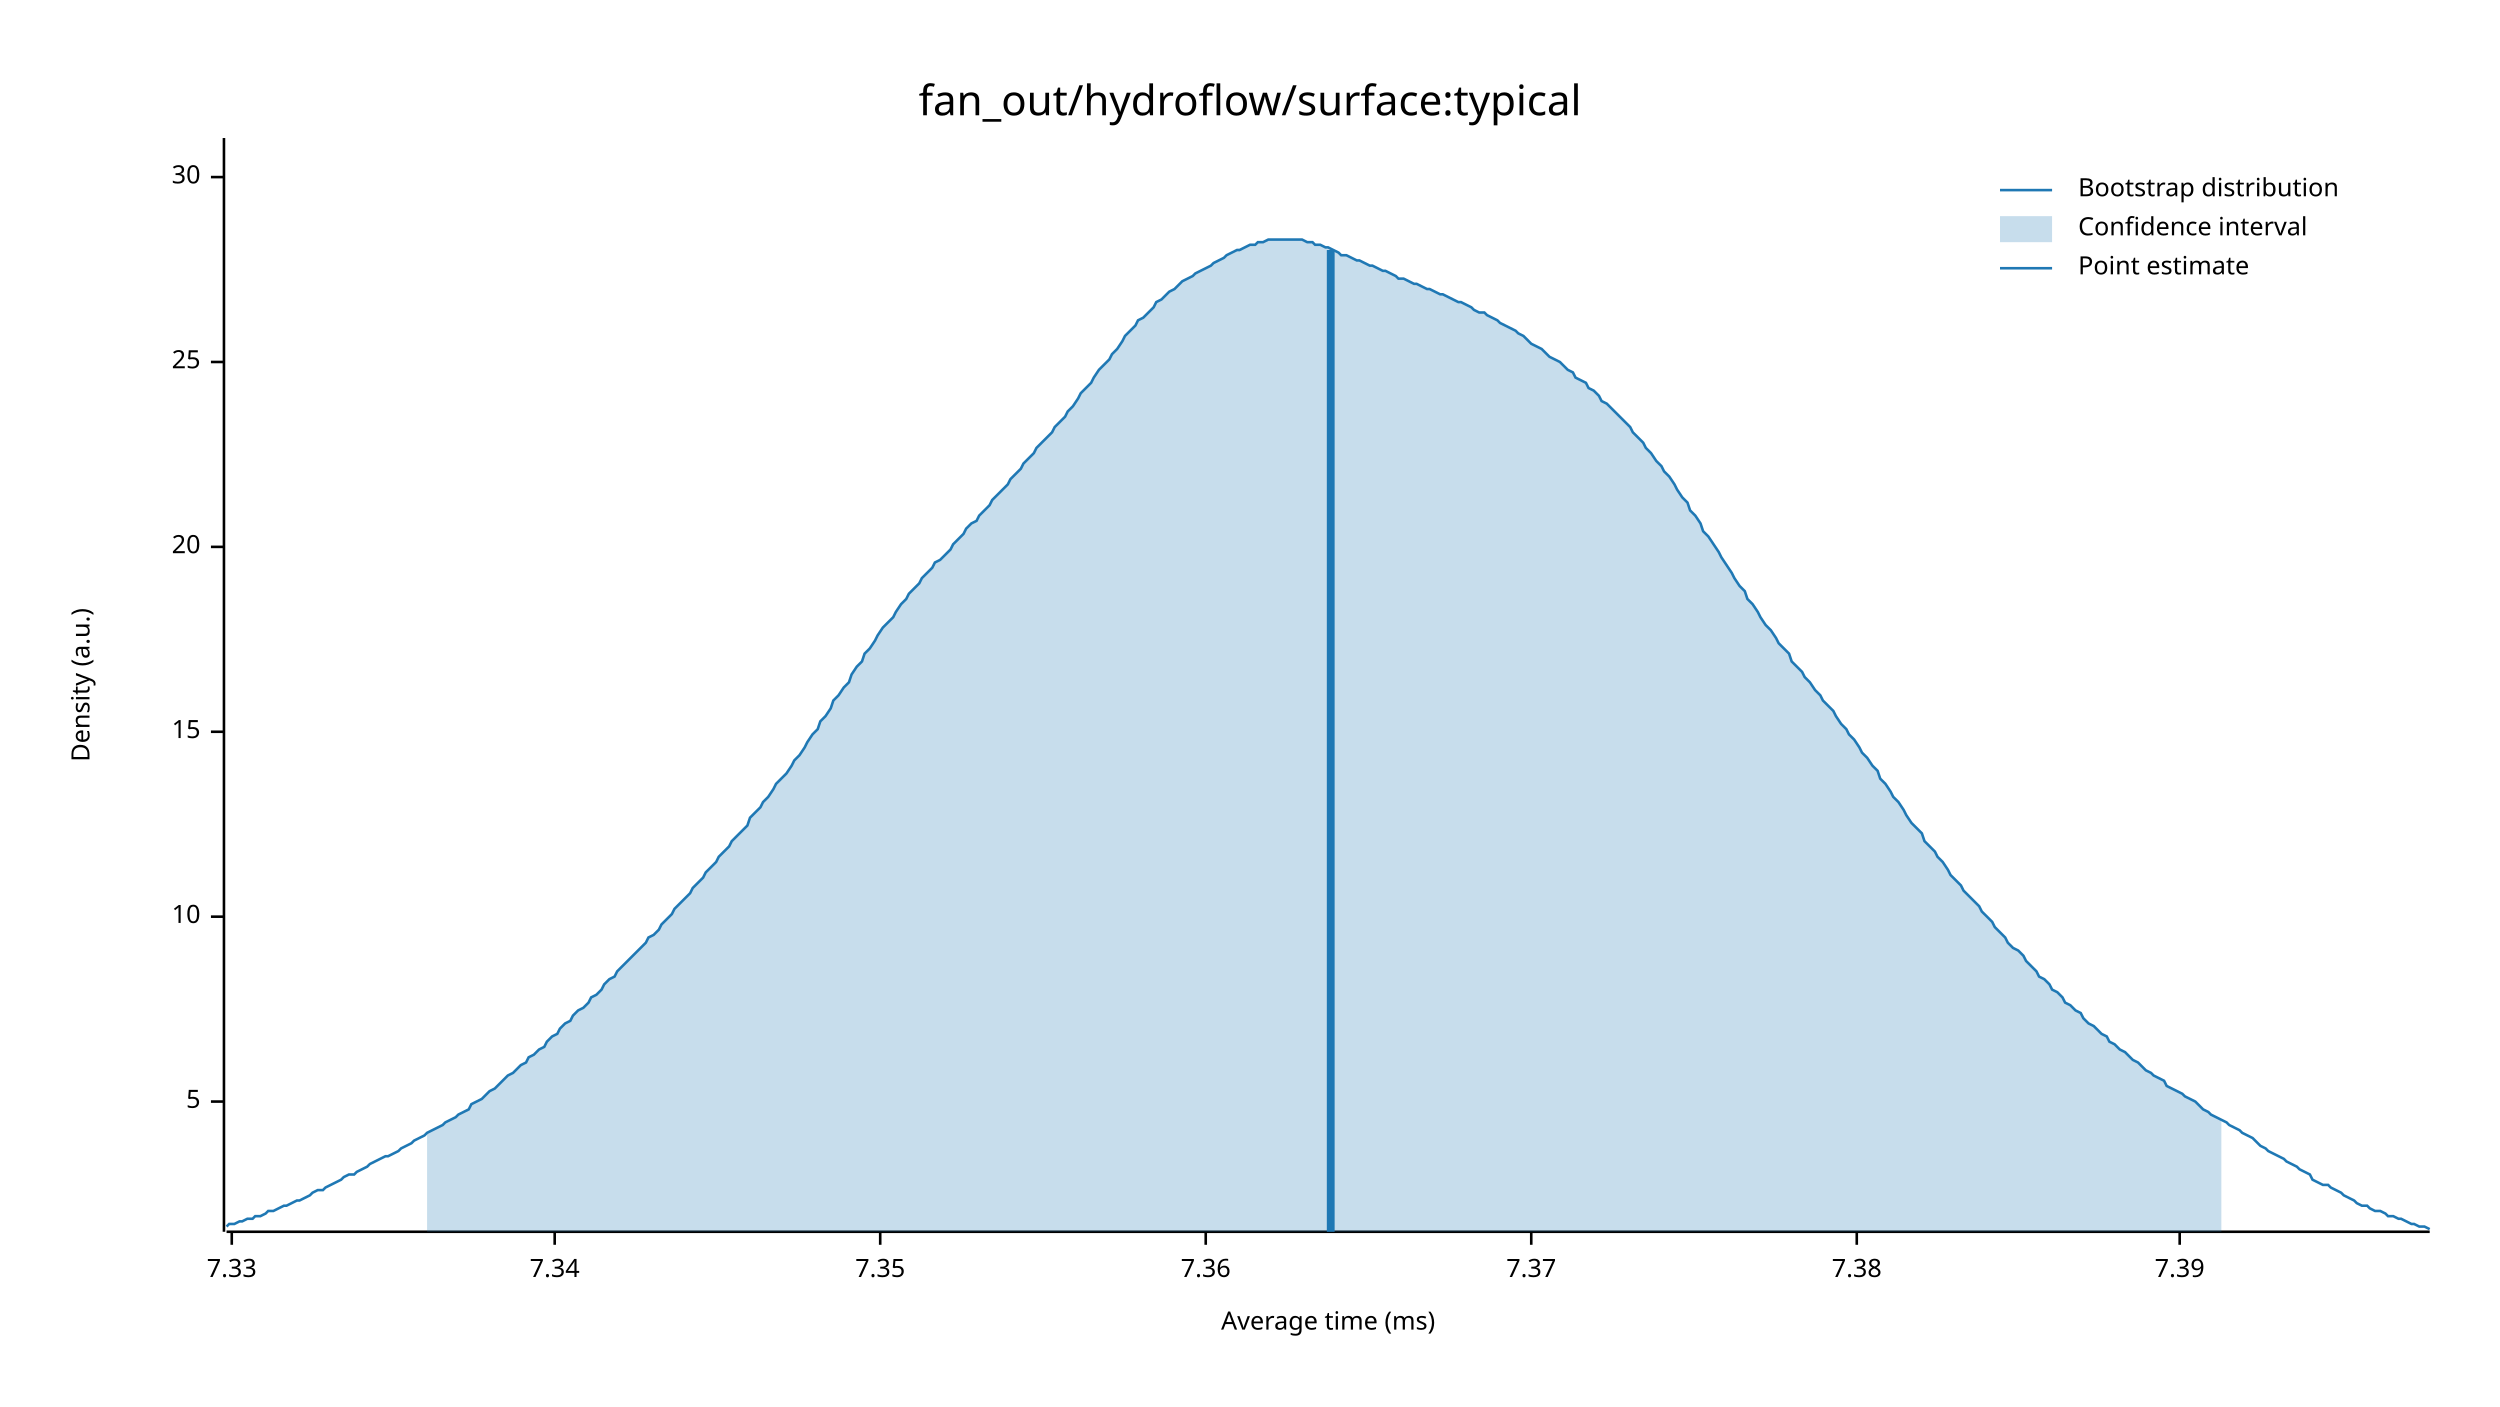
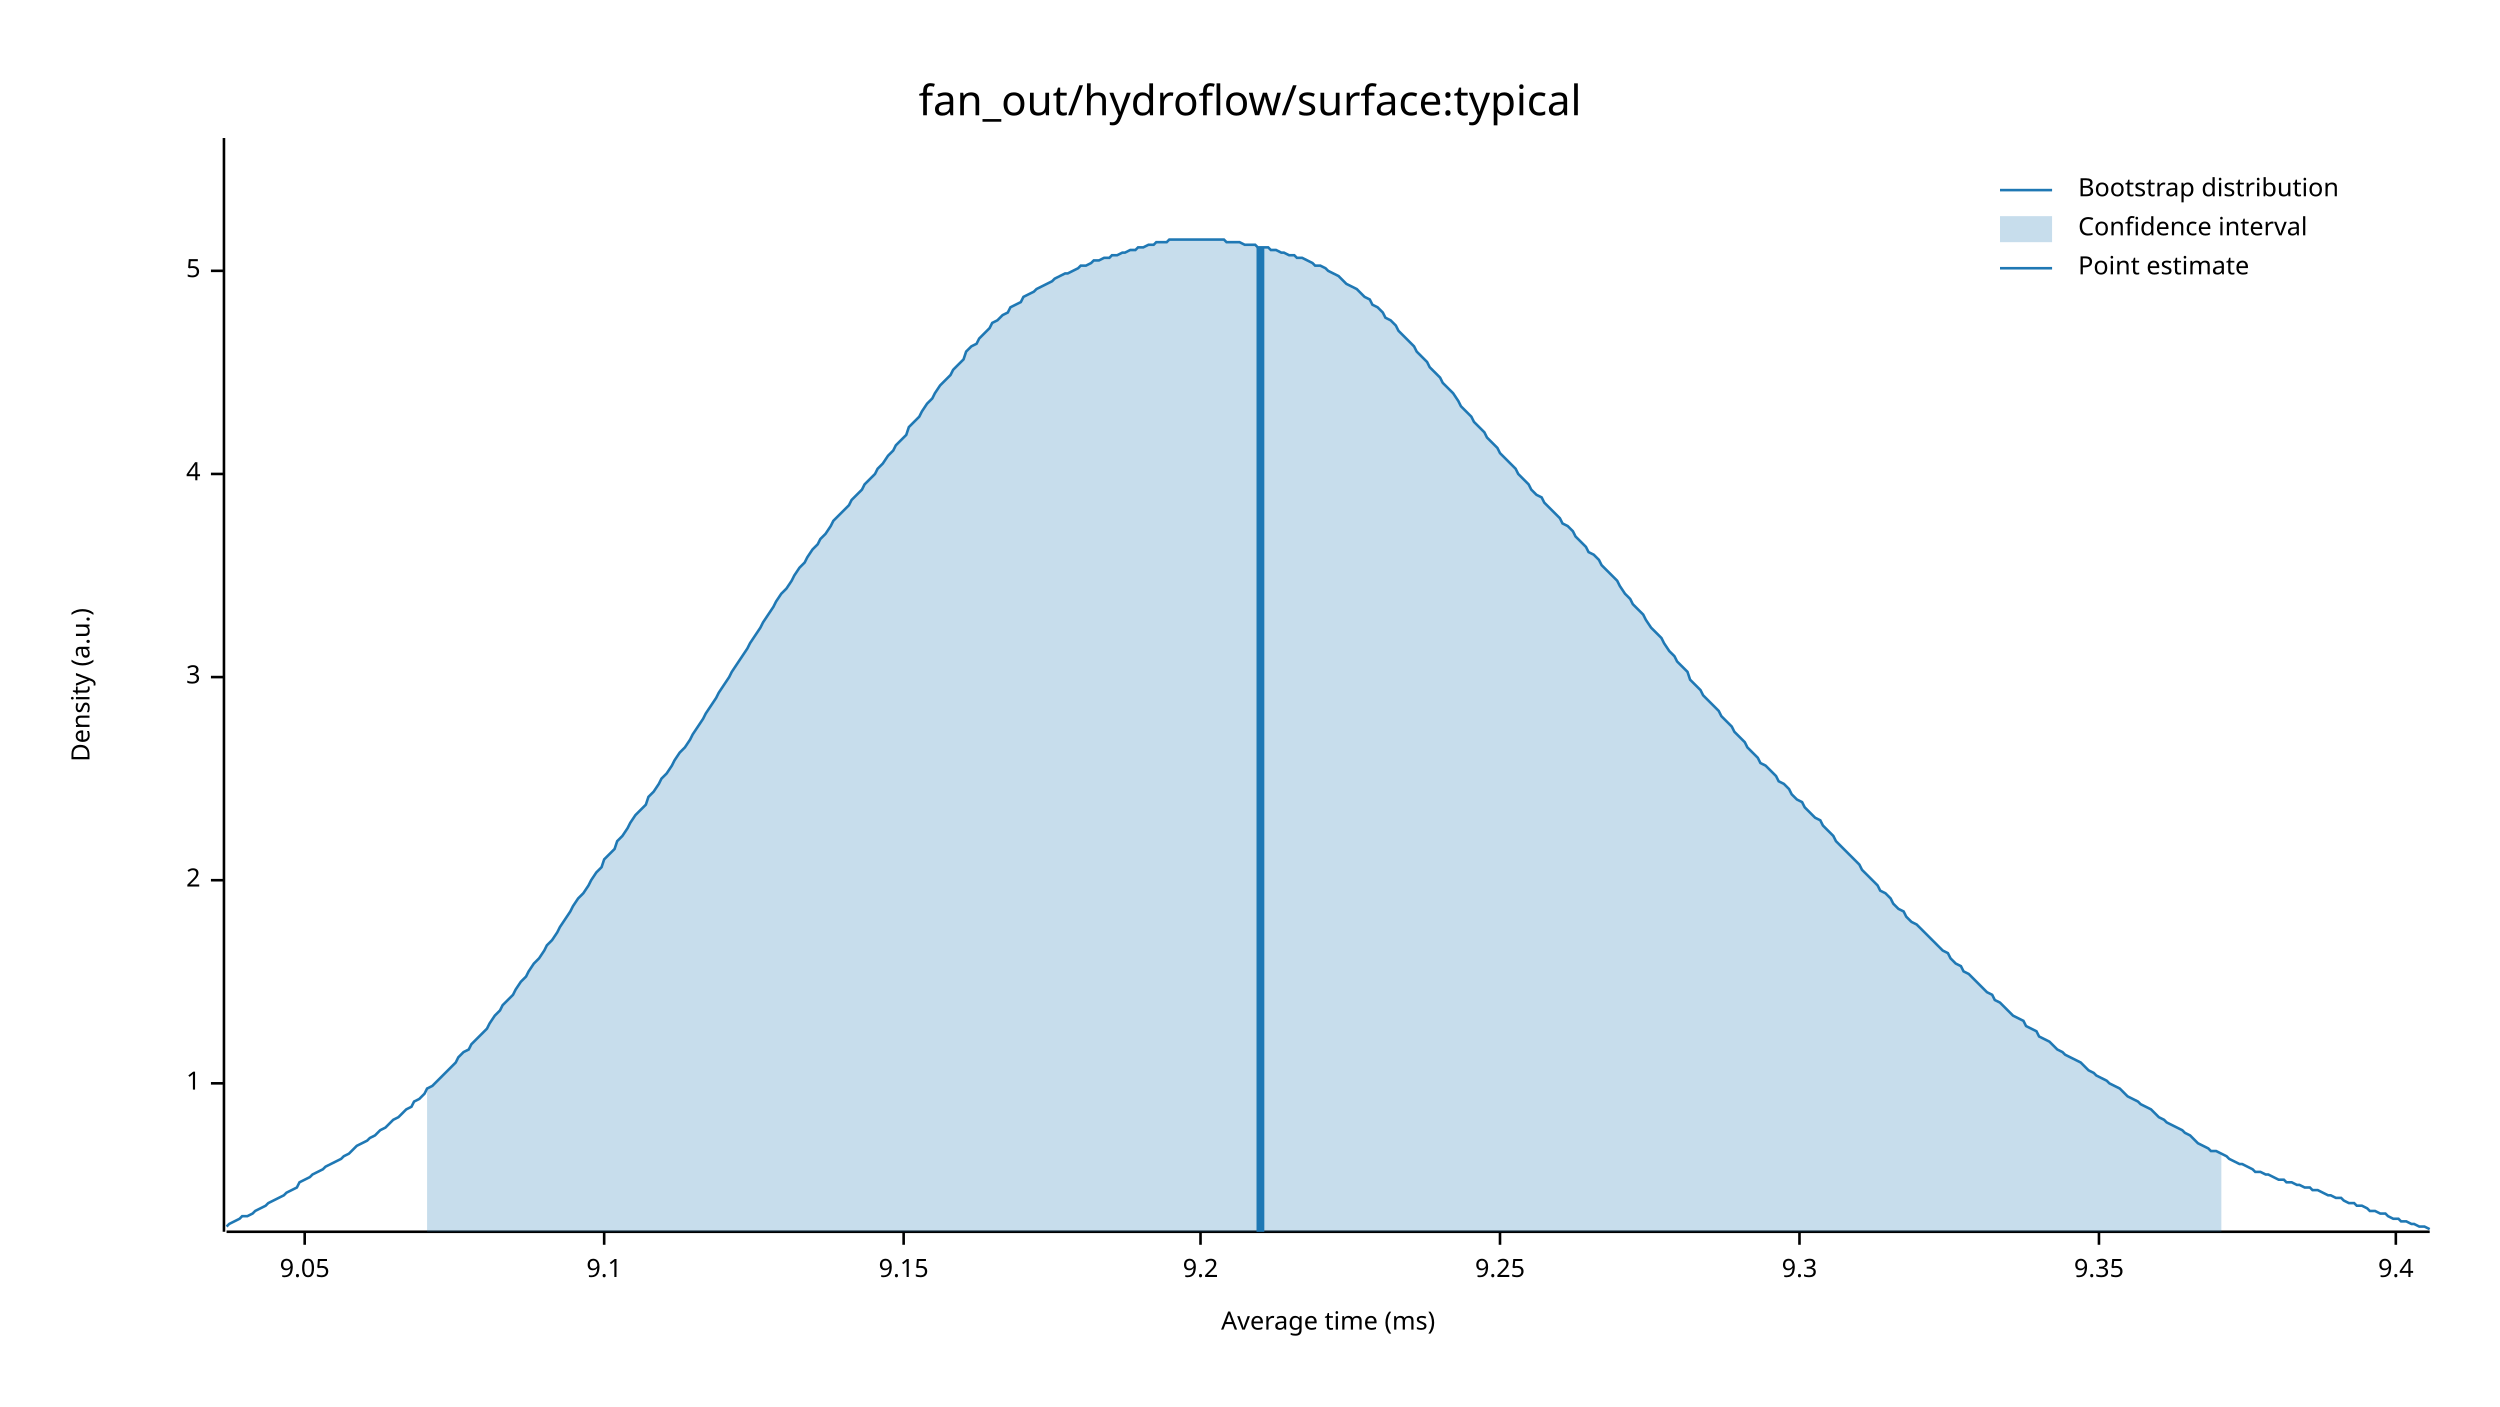
<svg xmlns="http://www.w3.org/2000/svg" width="960" height="540" viewBox="0 0 960 540">
  <text x="480" y="32" dy="0.76em" text-anchor="middle" font-family="sans-serif" font-size="16.129" opacity="1" fill="#000000">
fan_out/hydroflow/surface:typical
</text>
  <text x="27" y="263" dy="0.76em" text-anchor="middle" font-family="sans-serif" font-size="9.677" opacity="1" fill="#000000" transform="rotate(270, 27, 263)">
Density (a.u.)
</text>
  <text x="510" y="513" dy="-0.5ex" text-anchor="middle" font-family="sans-serif" font-size="9.677" opacity="1" fill="#000000">
Average time (ms)
</text>
  <polyline fill="none" opacity="1" stroke="#000000" stroke-width="1" points="86,53 86,473 " />
-   <text x="77" y="423" dy="0.5ex" text-anchor="end" font-family="sans-serif" font-size="9.677" opacity="1" fill="#000000">
+   <text x="77" y="416" dy="0.5ex" text-anchor="end" font-family="sans-serif" font-size="9.677" opacity="1" fill="#000000">
+ 1
+ </text>
+   <polyline fill="none" opacity="1" stroke="#000000" stroke-width="1" points="81,416 86,416 " />
+   <text x="77" y="338" dy="0.5ex" text-anchor="end" font-family="sans-serif" font-size="9.677" opacity="1" fill="#000000">
+ 2
+ </text>
+   <polyline fill="none" opacity="1" stroke="#000000" stroke-width="1" points="81,338 86,338 " />
+   <text x="77" y="260" dy="0.5ex" text-anchor="end" font-family="sans-serif" font-size="9.677" opacity="1" fill="#000000">
+ 3
+ </text>
+   <polyline fill="none" opacity="1" stroke="#000000" stroke-width="1" points="81,260 86,260 " />
+   <text x="77" y="182" dy="0.5ex" text-anchor="end" font-family="sans-serif" font-size="9.677" opacity="1" fill="#000000">
+ 4
+ </text>
+   <polyline fill="none" opacity="1" stroke="#000000" stroke-width="1" points="81,182 86,182 " />
+   <text x="77" y="104" dy="0.5ex" text-anchor="end" font-family="sans-serif" font-size="9.677" opacity="1" fill="#000000">
5
</text>
-   <polyline fill="none" opacity="1" stroke="#000000" stroke-width="1" points="81,423 86,423 " />
-   <text x="77" y="352" dy="0.5ex" text-anchor="end" font-family="sans-serif" font-size="9.677" opacity="1" fill="#000000">
- 10
+   <polyline fill="none" opacity="1" stroke="#000000" stroke-width="1" points="81,104 86,104 " />
+   <polyline fill="none" opacity="1" stroke="#000000" stroke-width="1" points="87,473 933,473 " />
+   <text x="117" y="483" dy="0.76em" text-anchor="middle" font-family="sans-serif" font-size="9.677" opacity="1" fill="#000000">
+ 9.05
</text>
-   <polyline fill="none" opacity="1" stroke="#000000" stroke-width="1" points="81,352 86,352 " />
-   <text x="77" y="281" dy="0.5ex" text-anchor="end" font-family="sans-serif" font-size="9.677" opacity="1" fill="#000000">
- 15
+   <polyline fill="none" opacity="1" stroke="#000000" stroke-width="1" points="117,473 117,478 " />
+   <text x="232" y="483" dy="0.76em" text-anchor="middle" font-family="sans-serif" font-size="9.677" opacity="1" fill="#000000">
+ 9.1
</text>
-   <polyline fill="none" opacity="1" stroke="#000000" stroke-width="1" points="81,281 86,281 " />
-   <text x="77" y="210" dy="0.5ex" text-anchor="end" font-family="sans-serif" font-size="9.677" opacity="1" fill="#000000">
- 20
+   <polyline fill="none" opacity="1" stroke="#000000" stroke-width="1" points="232,473 232,478 " />
+   <text x="347" y="483" dy="0.76em" text-anchor="middle" font-family="sans-serif" font-size="9.677" opacity="1" fill="#000000">
+ 9.15
</text>
-   <polyline fill="none" opacity="1" stroke="#000000" stroke-width="1" points="81,210 86,210 " />
-   <text x="77" y="139" dy="0.5ex" text-anchor="end" font-family="sans-serif" font-size="9.677" opacity="1" fill="#000000">
- 25
+   <polyline fill="none" opacity="1" stroke="#000000" stroke-width="1" points="347,473 347,478 " />
+   <text x="461" y="483" dy="0.76em" text-anchor="middle" font-family="sans-serif" font-size="9.677" opacity="1" fill="#000000">
+ 9.2
</text>
-   <polyline fill="none" opacity="1" stroke="#000000" stroke-width="1" points="81,139 86,139 " />
-   <text x="77" y="68" dy="0.5ex" text-anchor="end" font-family="sans-serif" font-size="9.677" opacity="1" fill="#000000">
- 30
+   <polyline fill="none" opacity="1" stroke="#000000" stroke-width="1" points="461,473 461,478 " />
+   <text x="576" y="483" dy="0.76em" text-anchor="middle" font-family="sans-serif" font-size="9.677" opacity="1" fill="#000000">
+ 9.25
</text>
-   <polyline fill="none" opacity="1" stroke="#000000" stroke-width="1" points="81,68 86,68 " />
-   <polyline fill="none" opacity="1" stroke="#000000" stroke-width="1" points="87,473 933,473 " />
-   <text x="89" y="483" dy="0.76em" text-anchor="middle" font-family="sans-serif" font-size="9.677" opacity="1" fill="#000000">
- 7.33
+   <polyline fill="none" opacity="1" stroke="#000000" stroke-width="1" points="576,473 576,478 " />
+   <text x="691" y="483" dy="0.76em" text-anchor="middle" font-family="sans-serif" font-size="9.677" opacity="1" fill="#000000">
+ 9.3
</text>
-   <polyline fill="none" opacity="1" stroke="#000000" stroke-width="1" points="89,473 89,478 " />
-   <text x="213" y="483" dy="0.76em" text-anchor="middle" font-family="sans-serif" font-size="9.677" opacity="1" fill="#000000">
- 7.34
+   <polyline fill="none" opacity="1" stroke="#000000" stroke-width="1" points="691,473 691,478 " />
+   <text x="806" y="483" dy="0.76em" text-anchor="middle" font-family="sans-serif" font-size="9.677" opacity="1" fill="#000000">
+ 9.35
</text>
-   <polyline fill="none" opacity="1" stroke="#000000" stroke-width="1" points="213,473 213,478 " />
-   <text x="338" y="483" dy="0.76em" text-anchor="middle" font-family="sans-serif" font-size="9.677" opacity="1" fill="#000000">
- 7.35
+   <polyline fill="none" opacity="1" stroke="#000000" stroke-width="1" points="806,473 806,478 " />
+   <text x="920" y="483" dy="0.76em" text-anchor="middle" font-family="sans-serif" font-size="9.677" opacity="1" fill="#000000">
+ 9.4
</text>
-   <polyline fill="none" opacity="1" stroke="#000000" stroke-width="1" points="338,473 338,478 " />
-   <text x="463" y="483" dy="0.76em" text-anchor="middle" font-family="sans-serif" font-size="9.677" opacity="1" fill="#000000">
- 7.36
- </text>
-   <polyline fill="none" opacity="1" stroke="#000000" stroke-width="1" points="463,473 463,478 " />
-   <text x="588" y="483" dy="0.76em" text-anchor="middle" font-family="sans-serif" font-size="9.677" opacity="1" fill="#000000">
- 7.37
- </text>
-   <polyline fill="none" opacity="1" stroke="#000000" stroke-width="1" points="588,473 588,478 " />
-   <text x="713" y="483" dy="0.76em" text-anchor="middle" font-family="sans-serif" font-size="9.677" opacity="1" fill="#000000">
- 7.38
- </text>
-   <polyline fill="none" opacity="1" stroke="#000000" stroke-width="1" points="713,473 713,478 " />
-   <text x="837" y="483" dy="0.76em" text-anchor="middle" font-family="sans-serif" font-size="9.677" opacity="1" fill="#000000">
- 7.39
- </text>
-   <polyline fill="none" opacity="1" stroke="#000000" stroke-width="1" points="837,473 837,478 " />
-   <polyline fill="none" opacity="1" stroke="#1F78B4" stroke-width="1" points="87,471 88,470 90,470 92,469 93,469 95,468 97,468 98,467 100,467 102,466 103,465 105,465 107,464 109,463 110,463 112,462 114,461 115,461 117,460 119,459 120,458 122,457 124,457 125,456 127,455 129,454 131,453 132,452 134,451 136,451 137,450 139,449 141,448 142,447 144,446 146,445 148,444 149,444 151,443 153,442 154,441 156,440 158,439 159,438 161,437 163,436 164,435 166,434 168,433 170,432 171,431 173,430 175,429 176,428 178,427 180,426 181,424 183,423 185,422 187,420 188,419 190,418 192,416 193,415 195,413 197,412 198,411 200,409 202,408 203,406 205,405 207,403 209,402 210,400 212,398 214,397 215,395 217,393 219,392 220,390 222,388 224,387 226,385 227,383 229,382 231,380 232,378 234,376 236,375 237,373 239,371 241,369 242,368 244,366 246,364 248,362 249,360 251,359 253,357 254,355 256,353 258,351 259,349 261,347 263,345 265,343 266,341 268,339 270,337 271,335 273,333 275,331 276,329 278,327 280,325 281,323 283,321 285,319 287,317 288,314 290,312 292,310 293,308 295,306 297,303 298,301 300,299 302,297 304,294 305,292 307,290 309,287 310,285 312,282 314,280 315,277 317,275 319,272 320,269 322,267 324,264 326,262 327,259 329,256 331,254 332,251 334,249 336,246 337,244 339,241 341,239 343,237 344,235 346,232 348,230 349,228 351,226 353,224 354,222 356,220 358,218 359,216 361,215 363,213 365,211 366,209 368,207 370,205 371,203 373,201 375,200 376,198 378,196 380,194 381,192 383,190 385,188 387,186 388,184 390,182 392,180 393,178 395,176 397,174 398,172 400,170 402,168 404,166 405,164 407,162 409,160 410,158 412,156 414,153 415,151 417,149 419,147 420,145 422,142 424,140 426,138 427,136 429,134 431,131 432,129 434,127 436,125 437,123 439,122 441,120 443,118 444,116 446,115 448,113 449,112 451,111 453,109 454,108 456,107 458,106 459,105 461,104 463,103 465,102 466,101 468,100 470,99 471,98 473,97 475,96 476,96 478,95 480,94 482,94 483,93 485,93 487,92 488,92 490,92 492,92 493,92 495,92 497,92 498,92 500,92 502,93 504,93 505,94 507,94 509,95 510,95 512,96 514,97 515,98 517,98 519,99 521,100 522,100 524,101 526,102 527,102 529,103 531,104 532,104 534,105 536,106 537,107 539,107 541,108 543,109 544,109 546,110 548,111 549,111 551,112 553,113 554,113 556,114 558,115 560,116 561,116 563,117 565,118 566,119 568,120 570,120 571,121 573,122 575,123 576,124 578,125 580,126 582,127 583,128 585,129 587,131 588,132 590,133 592,134 593,135 595,137 597,138 599,139 600,140 602,142 604,143 605,145 607,146 609,147 610,149 612,150 614,152 615,154 617,155 619,157 621,159 622,160 624,162 626,164 627,166 629,168 631,170 632,172 634,174 636,177 638,179 639,181 641,183 643,186 644,188 646,191 648,193 649,196 651,198 653,201 654,204 656,206 658,209 660,212 661,214 663,217 665,220 666,222 668,225 670,227 671,230 673,232 675,235 676,237 678,240 680,242 682,245 683,247 685,249 687,251 688,254 690,256 692,258 693,260 695,262 697,265 699,267 700,269 702,271 704,273 705,275 707,278 709,280 710,282 712,284 714,287 715,289 717,291 719,294 721,296 722,299 724,301 726,304 727,306 729,308 731,311 732,313 734,316 736,318 738,320 739,323 741,325 743,327 744,329 746,331 748,334 749,336 751,338 753,340 754,342 756,344 758,346 760,348 761,350 763,352 765,354 766,356 768,358 770,360 771,362 773,364 775,365 777,367 778,369 780,371 782,373 783,375 785,376 787,378 788,380 790,381 792,383 793,385 795,386 797,388 799,389 800,391 802,393 804,394 805,395 807,397 809,398 810,400 812,401 814,403 816,404 817,405 819,407 821,408 822,409 824,411 826,412 827,413 829,414 831,415 832,417 834,418 836,419 838,420 839,421 841,422 843,423 844,424 846,426 848,427 849,428 851,429 853,430 855,431 856,432 858,433 860,434 861,435 863,436 865,437 866,438 868,440 870,441 871,442 873,443 875,444 877,445 878,446 880,447 882,448 883,449 885,450 887,451 888,453 890,454 892,455 894,455 895,456 897,457 899,458 900,459 902,460 904,461 905,462 907,463 909,463 910,464 912,465 914,465 916,466 917,467 919,467 921,468 922,468 924,469 926,470 927,470 929,471 931,471 933,472 " />
-   <polygon opacity="0.25" fill="#1F78B4" points="164,435 166,434 168,433 170,432 171,431 173,430 175,429 176,428 178,427 180,426 181,424 183,423 185,422 187,420 188,419 190,418 192,416 193,415 195,413 197,412 198,411 200,409 202,408 203,406 205,405 207,403 209,402 210,400 212,398 214,397 215,395 217,393 219,392 220,390 222,388 224,387 226,385 227,383 229,382 231,380 232,378 234,376 236,375 237,373 239,371 241,369 242,368 244,366 246,364 248,362 249,360 251,359 253,357 254,355 256,353 258,351 259,349 261,347 263,345 265,343 266,341 268,339 270,337 271,335 273,333 275,331 276,329 278,327 280,325 281,323 283,321 285,319 287,317 288,314 290,312 292,310 293,308 295,306 297,303 298,301 300,299 302,297 304,294 305,292 307,290 309,287 310,285 312,282 314,280 315,277 317,275 319,272 320,269 322,267 324,264 326,262 327,259 329,256 331,254 332,251 334,249 336,246 337,244 339,241 341,239 343,237 344,235 346,232 348,230 349,228 351,226 353,224 354,222 356,220 358,218 359,216 361,215 363,213 365,211 366,209 368,207 370,205 371,203 373,201 375,200 376,198 378,196 380,194 381,192 383,190 385,188 387,186 388,184 390,182 392,180 393,178 395,176 397,174 398,172 400,170 402,168 404,166 405,164 407,162 409,160 410,158 412,156 414,153 415,151 417,149 419,147 420,145 422,142 424,140 426,138 427,136 429,134 431,131 432,129 434,127 436,125 437,123 439,122 441,120 443,118 444,116 446,115 448,113 449,112 451,111 453,109 454,108 456,107 458,106 459,105 461,104 463,103 465,102 466,101 468,100 470,99 471,98 473,97 475,96 476,96 478,95 480,94 482,94 483,93 485,93 487,92 488,92 490,92 492,92 493,92 495,92 497,92 498,92 500,92 502,93 504,93 505,94 507,94 509,95 510,95 512,96 514,97 515,98 517,98 519,99 521,100 522,100 524,101 526,102 527,102 529,103 531,104 532,104 534,105 536,106 537,107 539,107 541,108 543,109 544,109 546,110 548,111 549,111 551,112 553,113 554,113 556,114 558,115 560,116 561,116 563,117 565,118 566,119 568,120 570,120 571,121 573,122 575,123 576,124 578,125 580,126 582,127 583,128 585,129 587,131 588,132 590,133 592,134 593,135 595,137 597,138 599,139 600,140 602,142 604,143 605,145 607,146 609,147 610,149 612,150 614,152 615,154 617,155 619,157 621,159 622,160 624,162 626,164 627,166 629,168 631,170 632,172 634,174 636,177 638,179 639,181 641,183 643,186 644,188 646,191 648,193 649,196 651,198 653,201 654,204 656,206 658,209 660,212 661,214 663,217 665,220 666,222 668,225 670,227 671,230 673,232 675,235 676,237 678,240 680,242 682,245 683,247 685,249 687,251 688,254 690,256 692,258 693,260 695,262 697,265 699,267 700,269 702,271 704,273 705,275 707,278 709,280 710,282 712,284 714,287 715,289 717,291 719,294 721,296 722,299 724,301 726,304 727,306 729,308 731,311 732,313 734,316 736,318 738,320 739,323 741,325 743,327 744,329 746,331 748,334 749,336 751,338 753,340 754,342 756,344 758,346 760,348 761,350 763,352 765,354 766,356 768,358 770,360 771,362 773,364 775,365 777,367 778,369 780,371 782,373 783,375 785,376 787,378 788,380 790,381 792,383 793,385 795,386 797,388 799,389 800,391 802,393 804,394 805,395 807,397 809,398 810,400 812,401 814,403 816,404 817,405 819,407 821,408 822,409 824,411 826,412 827,413 829,414 831,415 832,417 834,418 836,419 838,420 839,421 841,422 843,423 844,424 846,426 848,427 849,428 851,429 853,430 853,473 164,473 " />
-   <polyline fill="none" opacity="1" stroke="#1F78B4" stroke-width="3" points="511,473 511,96 " />
+   <polyline fill="none" opacity="1" stroke="#000000" stroke-width="1" points="920,473 920,478 " />
+   <polyline fill="none" opacity="1" stroke="#1F78B4" stroke-width="1" points="87,471 88,470 90,469 92,468 93,467 95,467 97,466 98,465 100,464 102,463 103,462 105,461 107,460 109,459 110,458 112,457 114,456 115,454 117,453 119,452 120,451 122,450 124,449 125,448 127,447 129,446 131,445 132,444 134,443 136,441 137,440 139,439 141,438 142,437 144,436 146,434 148,433 149,432 151,430 153,429 154,428 156,426 158,425 159,423 161,422 163,420 164,418 166,417 168,415 170,413 171,412 173,410 175,408 176,406 178,404 180,403 181,401 183,399 185,397 187,395 188,393 190,390 192,388 193,386 195,384 197,382 198,380 200,377 202,375 203,373 205,370 207,368 209,365 210,363 212,361 214,358 215,356 217,353 219,350 220,348 222,345 224,343 226,340 227,338 229,335 231,333 232,330 234,328 236,326 237,323 239,321 241,318 242,316 244,313 246,311 248,309 249,306 251,304 253,301 254,299 256,297 258,294 259,292 261,289 263,287 265,284 266,282 268,279 270,276 271,274 273,271 275,268 276,266 278,263 280,260 281,258 283,255 285,252 287,249 288,247 290,244 292,241 293,239 295,236 297,233 298,231 300,228 302,226 304,223 305,221 307,218 309,216 310,214 312,211 314,209 315,207 317,205 319,202 320,200 322,198 324,196 326,194 327,192 329,190 331,188 332,186 334,184 336,182 337,180 339,178 341,175 343,173 344,171 346,169 348,167 349,164 351,162 353,160 354,158 356,155 358,153 359,151 361,148 363,146 365,144 366,142 368,140 370,138 371,135 373,133 375,132 376,130 378,128 380,126 381,124 383,123 385,121 387,120 388,118 390,117 392,116 393,114 395,113 397,112 398,111 400,110 402,109 404,108 405,107 407,106 409,105 410,105 412,104 414,103 415,102 417,102 419,101 420,100 422,100 424,99 426,99 427,98 429,98 431,97 432,97 434,96 436,96 437,95 439,95 441,94 443,94 444,93 446,93 448,93 449,92 451,92 453,92 454,92 456,92 458,92 459,92 461,92 463,92 465,92 466,92 468,92 470,92 471,93 473,93 475,93 476,93 478,94 480,94 482,94 483,95 485,95 487,95 488,96 490,96 492,97 493,97 495,98 497,98 498,99 500,99 502,100 504,101 505,102 507,102 509,103 510,104 512,105 514,106 515,107 517,109 519,110 521,111 522,112 524,114 526,115 527,117 529,118 531,120 532,122 534,123 536,125 537,127 539,129 541,131 543,133 544,135 546,137 548,139 549,141 551,143 553,145 554,147 556,149 558,151 560,154 561,156 563,158 565,160 566,162 568,164 570,166 571,168 573,170 575,172 576,174 578,176 580,178 582,180 583,182 585,184 587,186 588,188 590,190 592,191 593,193 595,195 597,197 599,199 600,201 602,202 604,204 605,206 607,208 609,210 610,212 612,213 614,215 615,217 617,219 619,221 621,223 622,225 624,228 626,230 627,232 629,234 631,236 632,238 634,241 636,243 638,245 639,247 641,250 643,252 644,254 646,256 648,258 649,261 651,263 653,265 654,267 656,269 658,271 660,273 661,275 663,277 665,279 666,281 668,283 670,285 671,287 673,289 675,291 676,293 678,294 680,296 682,298 683,300 685,301 687,303 688,305 690,307 692,308 693,310 695,312 697,314 699,315 700,317 702,319 704,321 705,323 707,325 709,327 710,328 712,330 714,332 715,334 717,336 719,338 721,340 722,342 724,343 726,345 727,347 729,349 731,350 732,352 734,354 736,355 738,357 739,358 741,360 743,362 744,363 746,365 748,366 749,368 751,370 753,371 754,373 756,374 758,376 760,378 761,379 763,381 765,382 766,384 768,385 770,387 771,388 773,390 775,391 777,392 778,394 780,395 782,396 783,398 785,399 787,400 788,401 790,403 792,404 793,405 795,406 797,407 799,408 800,409 802,411 804,412 805,413 807,414 809,415 810,416 812,417 814,418 816,420 817,421 819,422 821,423 822,424 824,425 826,426 827,427 829,429 831,430 832,431 834,432 836,433 838,434 839,435 841,436 843,438 844,439 846,440 848,441 849,442 851,442 853,443 855,444 856,445 858,446 860,447 861,447 863,448 865,449 866,450 868,450 870,451 871,451 873,452 875,453 877,453 878,454 880,454 882,455 883,455 885,456 887,456 888,457 890,457 892,458 894,459 895,459 897,460 899,460 900,461 902,462 904,462 905,463 907,463 909,464 910,465 912,465 914,466 916,466 917,467 919,468 921,468 922,469 924,469 926,470 927,470 929,471 931,471 933,472 " />
+   <polygon opacity="0.25" fill="#1F78B4" points="164,418 166,417 168,415 170,413 171,412 173,410 175,408 176,406 178,404 180,403 181,401 183,399 185,397 187,395 188,393 190,390 192,388 193,386 195,384 197,382 198,380 200,377 202,375 203,373 205,370 207,368 209,365 210,363 212,361 214,358 215,356 217,353 219,350 220,348 222,345 224,343 226,340 227,338 229,335 231,333 232,330 234,328 236,326 237,323 239,321 241,318 242,316 244,313 246,311 248,309 249,306 251,304 253,301 254,299 256,297 258,294 259,292 261,289 263,287 265,284 266,282 268,279 270,276 271,274 273,271 275,268 276,266 278,263 280,260 281,258 283,255 285,252 287,249 288,247 290,244 292,241 293,239 295,236 297,233 298,231 300,228 302,226 304,223 305,221 307,218 309,216 310,214 312,211 314,209 315,207 317,205 319,202 320,200 322,198 324,196 326,194 327,192 329,190 331,188 332,186 334,184 336,182 337,180 339,178 341,175 343,173 344,171 346,169 348,167 349,164 351,162 353,160 354,158 356,155 358,153 359,151 361,148 363,146 365,144 366,142 368,140 370,138 371,135 373,133 375,132 376,130 378,128 380,126 381,124 383,123 385,121 387,120 388,118 390,117 392,116 393,114 395,113 397,112 398,111 400,110 402,109 404,108 405,107 407,106 409,105 410,105 412,104 414,103 415,102 417,102 419,101 420,100 422,100 424,99 426,99 427,98 429,98 431,97 432,97 434,96 436,96 437,95 439,95 441,94 443,94 444,93 446,93 448,93 449,92 451,92 453,92 454,92 456,92 458,92 459,92 461,92 463,92 465,92 466,92 468,92 470,92 471,93 473,93 475,93 476,93 478,94 480,94 482,94 483,95 485,95 487,95 488,96 490,96 492,97 493,97 495,98 497,98 498,99 500,99 502,100 504,101 505,102 507,102 509,103 510,104 512,105 514,106 515,107 517,109 519,110 521,111 522,112 524,114 526,115 527,117 529,118 531,120 532,122 534,123 536,125 537,127 539,129 541,131 543,133 544,135 546,137 548,139 549,141 551,143 553,145 554,147 556,149 558,151 560,154 561,156 563,158 565,160 566,162 568,164 570,166 571,168 573,170 575,172 576,174 578,176 580,178 582,180 583,182 585,184 587,186 588,188 590,190 592,191 593,193 595,195 597,197 599,199 600,201 602,202 604,204 605,206 607,208 609,210 610,212 612,213 614,215 615,217 617,219 619,221 621,223 622,225 624,228 626,230 627,232 629,234 631,236 632,238 634,241 636,243 638,245 639,247 641,250 643,252 644,254 646,256 648,258 649,261 651,263 653,265 654,267 656,269 658,271 660,273 661,275 663,277 665,279 666,281 668,283 670,285 671,287 673,289 675,291 676,293 678,294 680,296 682,298 683,300 685,301 687,303 688,305 690,307 692,308 693,310 695,312 697,314 699,315 700,317 702,319 704,321 705,323 707,325 709,327 710,328 712,330 714,332 715,334 717,336 719,338 721,340 722,342 724,343 726,345 727,347 729,349 731,350 732,352 734,354 736,355 738,357 739,358 741,360 743,362 744,363 746,365 748,366 749,368 751,370 753,371 754,373 756,374 758,376 760,378 761,379 763,381 765,382 766,384 768,385 770,387 771,388 773,390 775,391 777,392 778,394 780,395 782,396 783,398 785,399 787,400 788,401 790,403 792,404 793,405 795,406 797,407 799,408 800,409 802,411 804,412 805,413 807,414 809,415 810,416 812,417 814,418 816,420 817,421 819,422 821,423 822,424 824,425 826,426 827,427 829,429 831,430 832,431 834,432 836,433 838,434 839,435 841,436 843,438 844,439 846,440 848,441 849,442 851,442 853,443 853,473 164,473 " />
+   <polyline fill="none" opacity="1" stroke="#1F78B4" stroke-width="3" points="484,473 484,95 " />
  <text x="798" y="68" dy="0.76em" text-anchor="start" font-family="sans-serif" font-size="9.677" opacity="1" fill="#000000">
Bootstrap distribution
</text>
  <text x="798" y="83" dy="0.76em" text-anchor="start" font-family="sans-serif" font-size="9.677" opacity="1" fill="#000000">
Confidence interval
</text>
  <text x="798" y="98" dy="0.76em" text-anchor="start" font-family="sans-serif" font-size="9.677" opacity="1" fill="#000000">
Point estimate
</text>
  <polyline fill="none" opacity="1" stroke="#1F78B4" stroke-width="1" points="768,73 788,73 " />
  <rect x="768" y="83" width="20" height="10" opacity="0.25" fill="#1F78B4" stroke="none" />
  <polyline fill="none" opacity="1" stroke="#1F78B4" stroke-width="1" points="768,103 788,103 " />
</svg>
